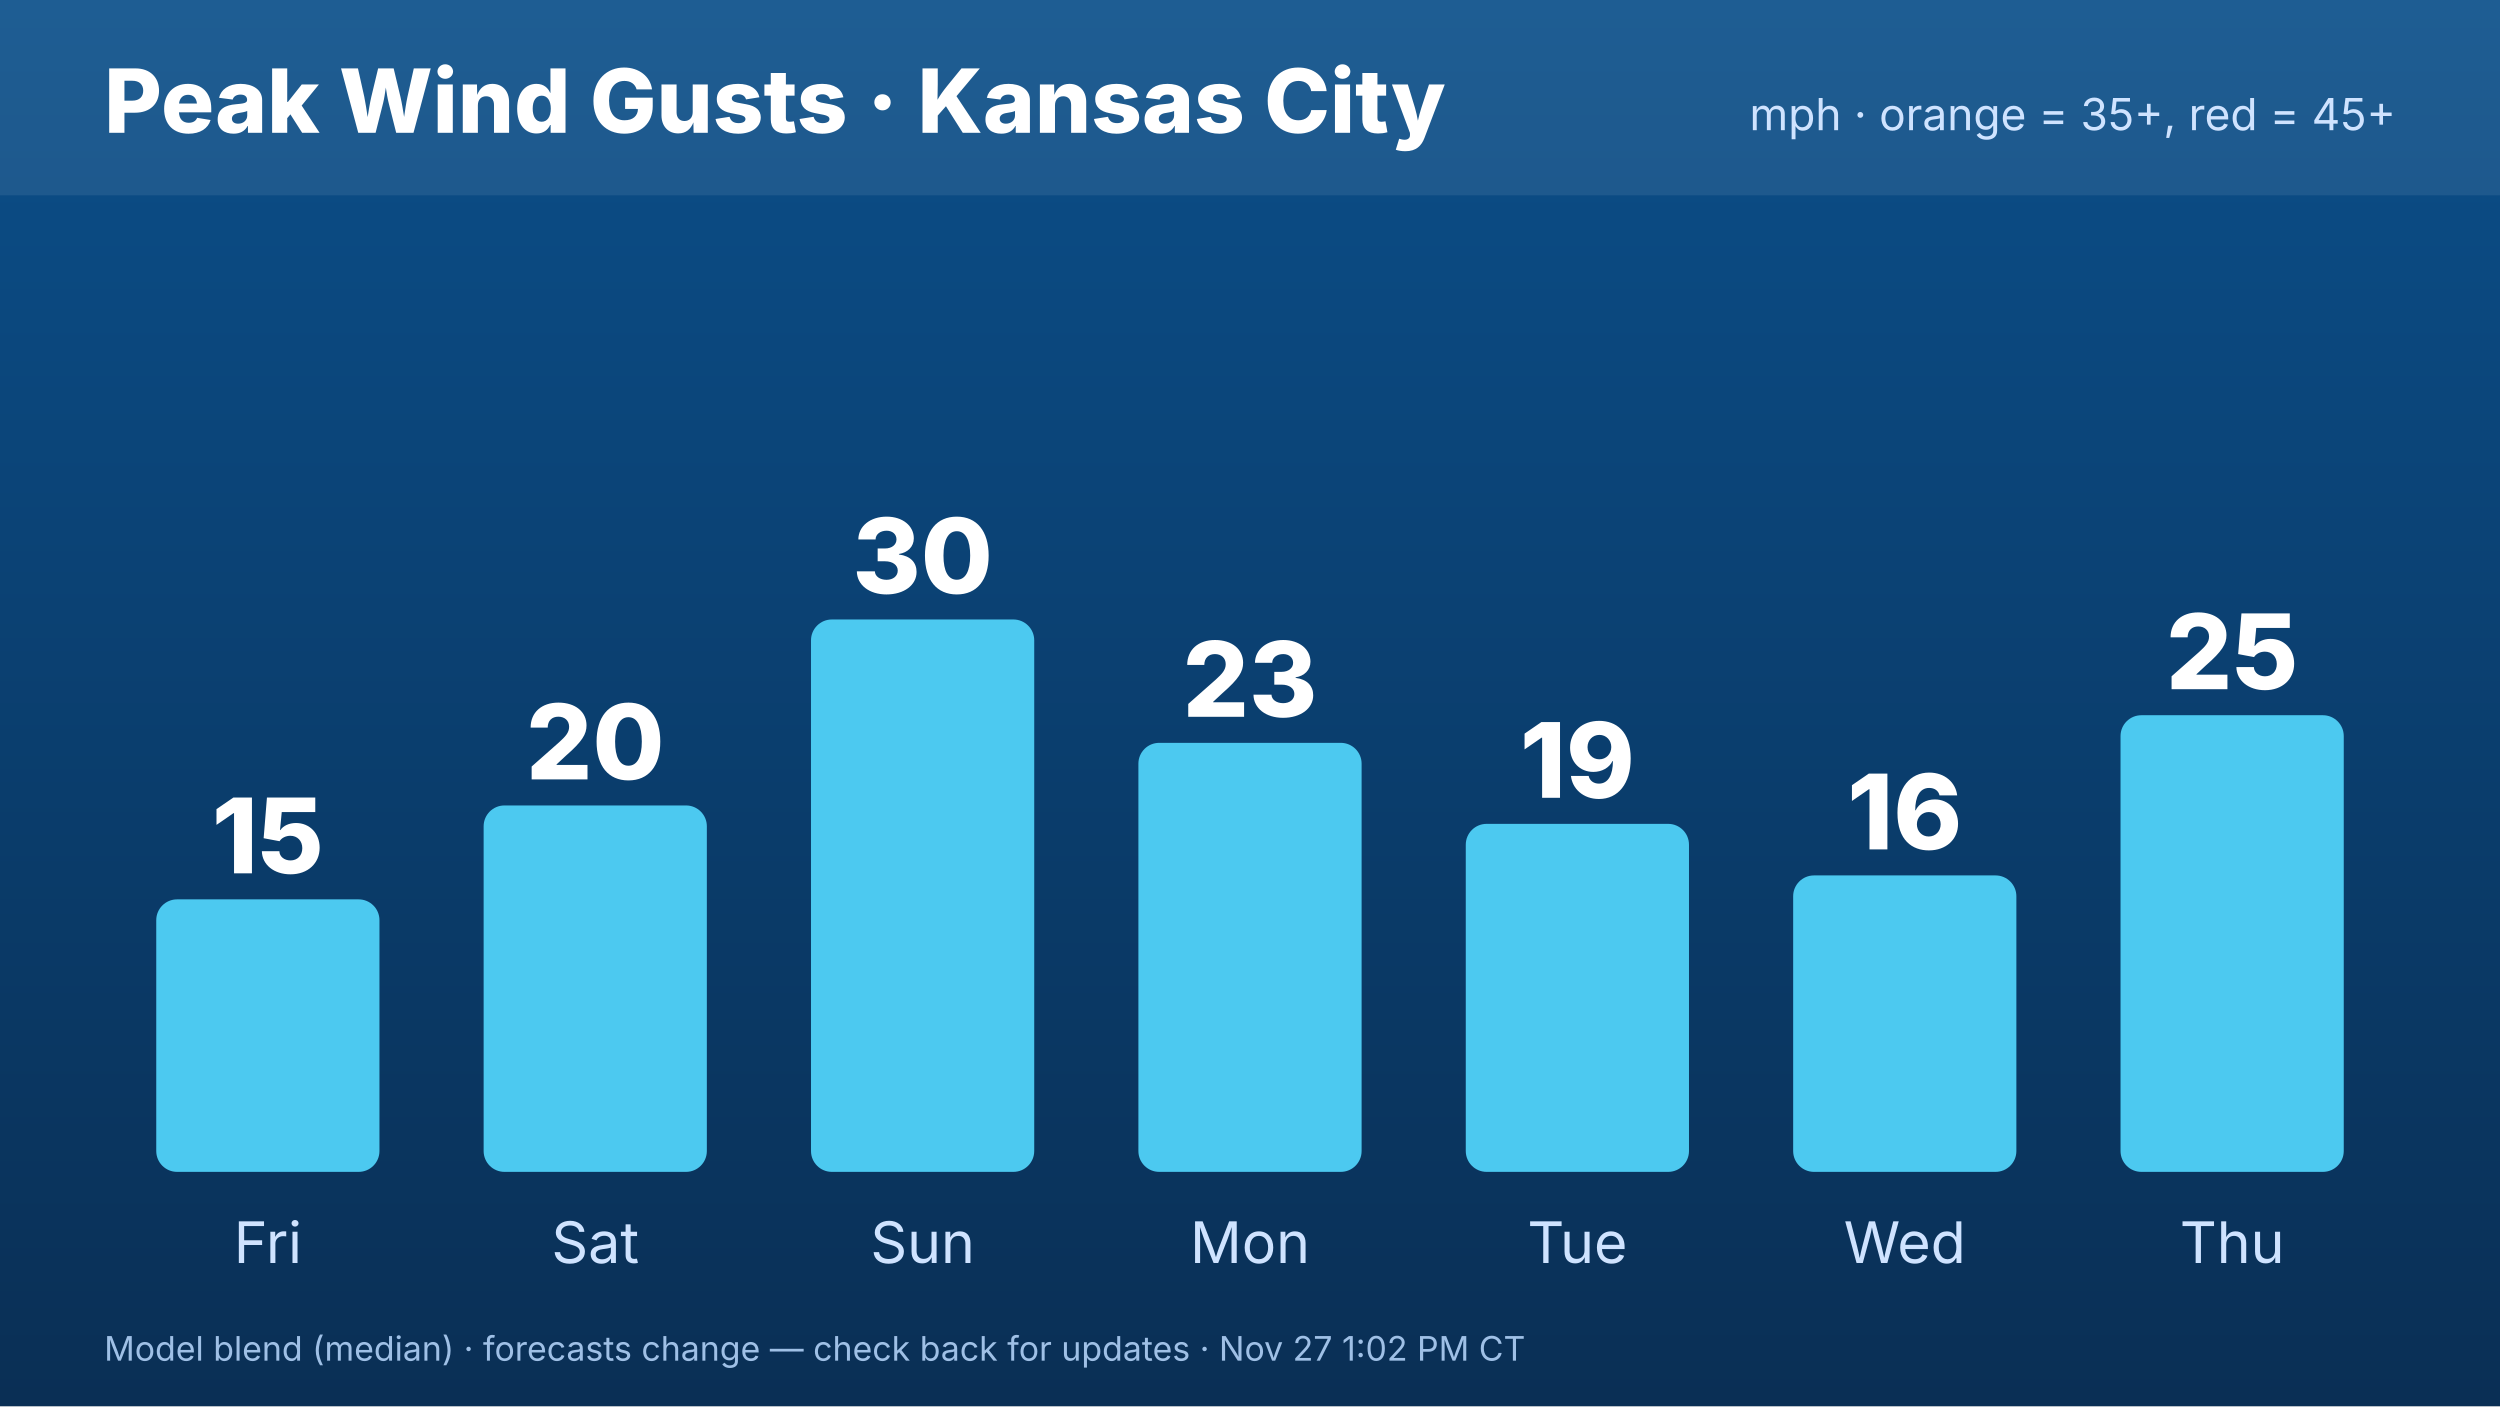
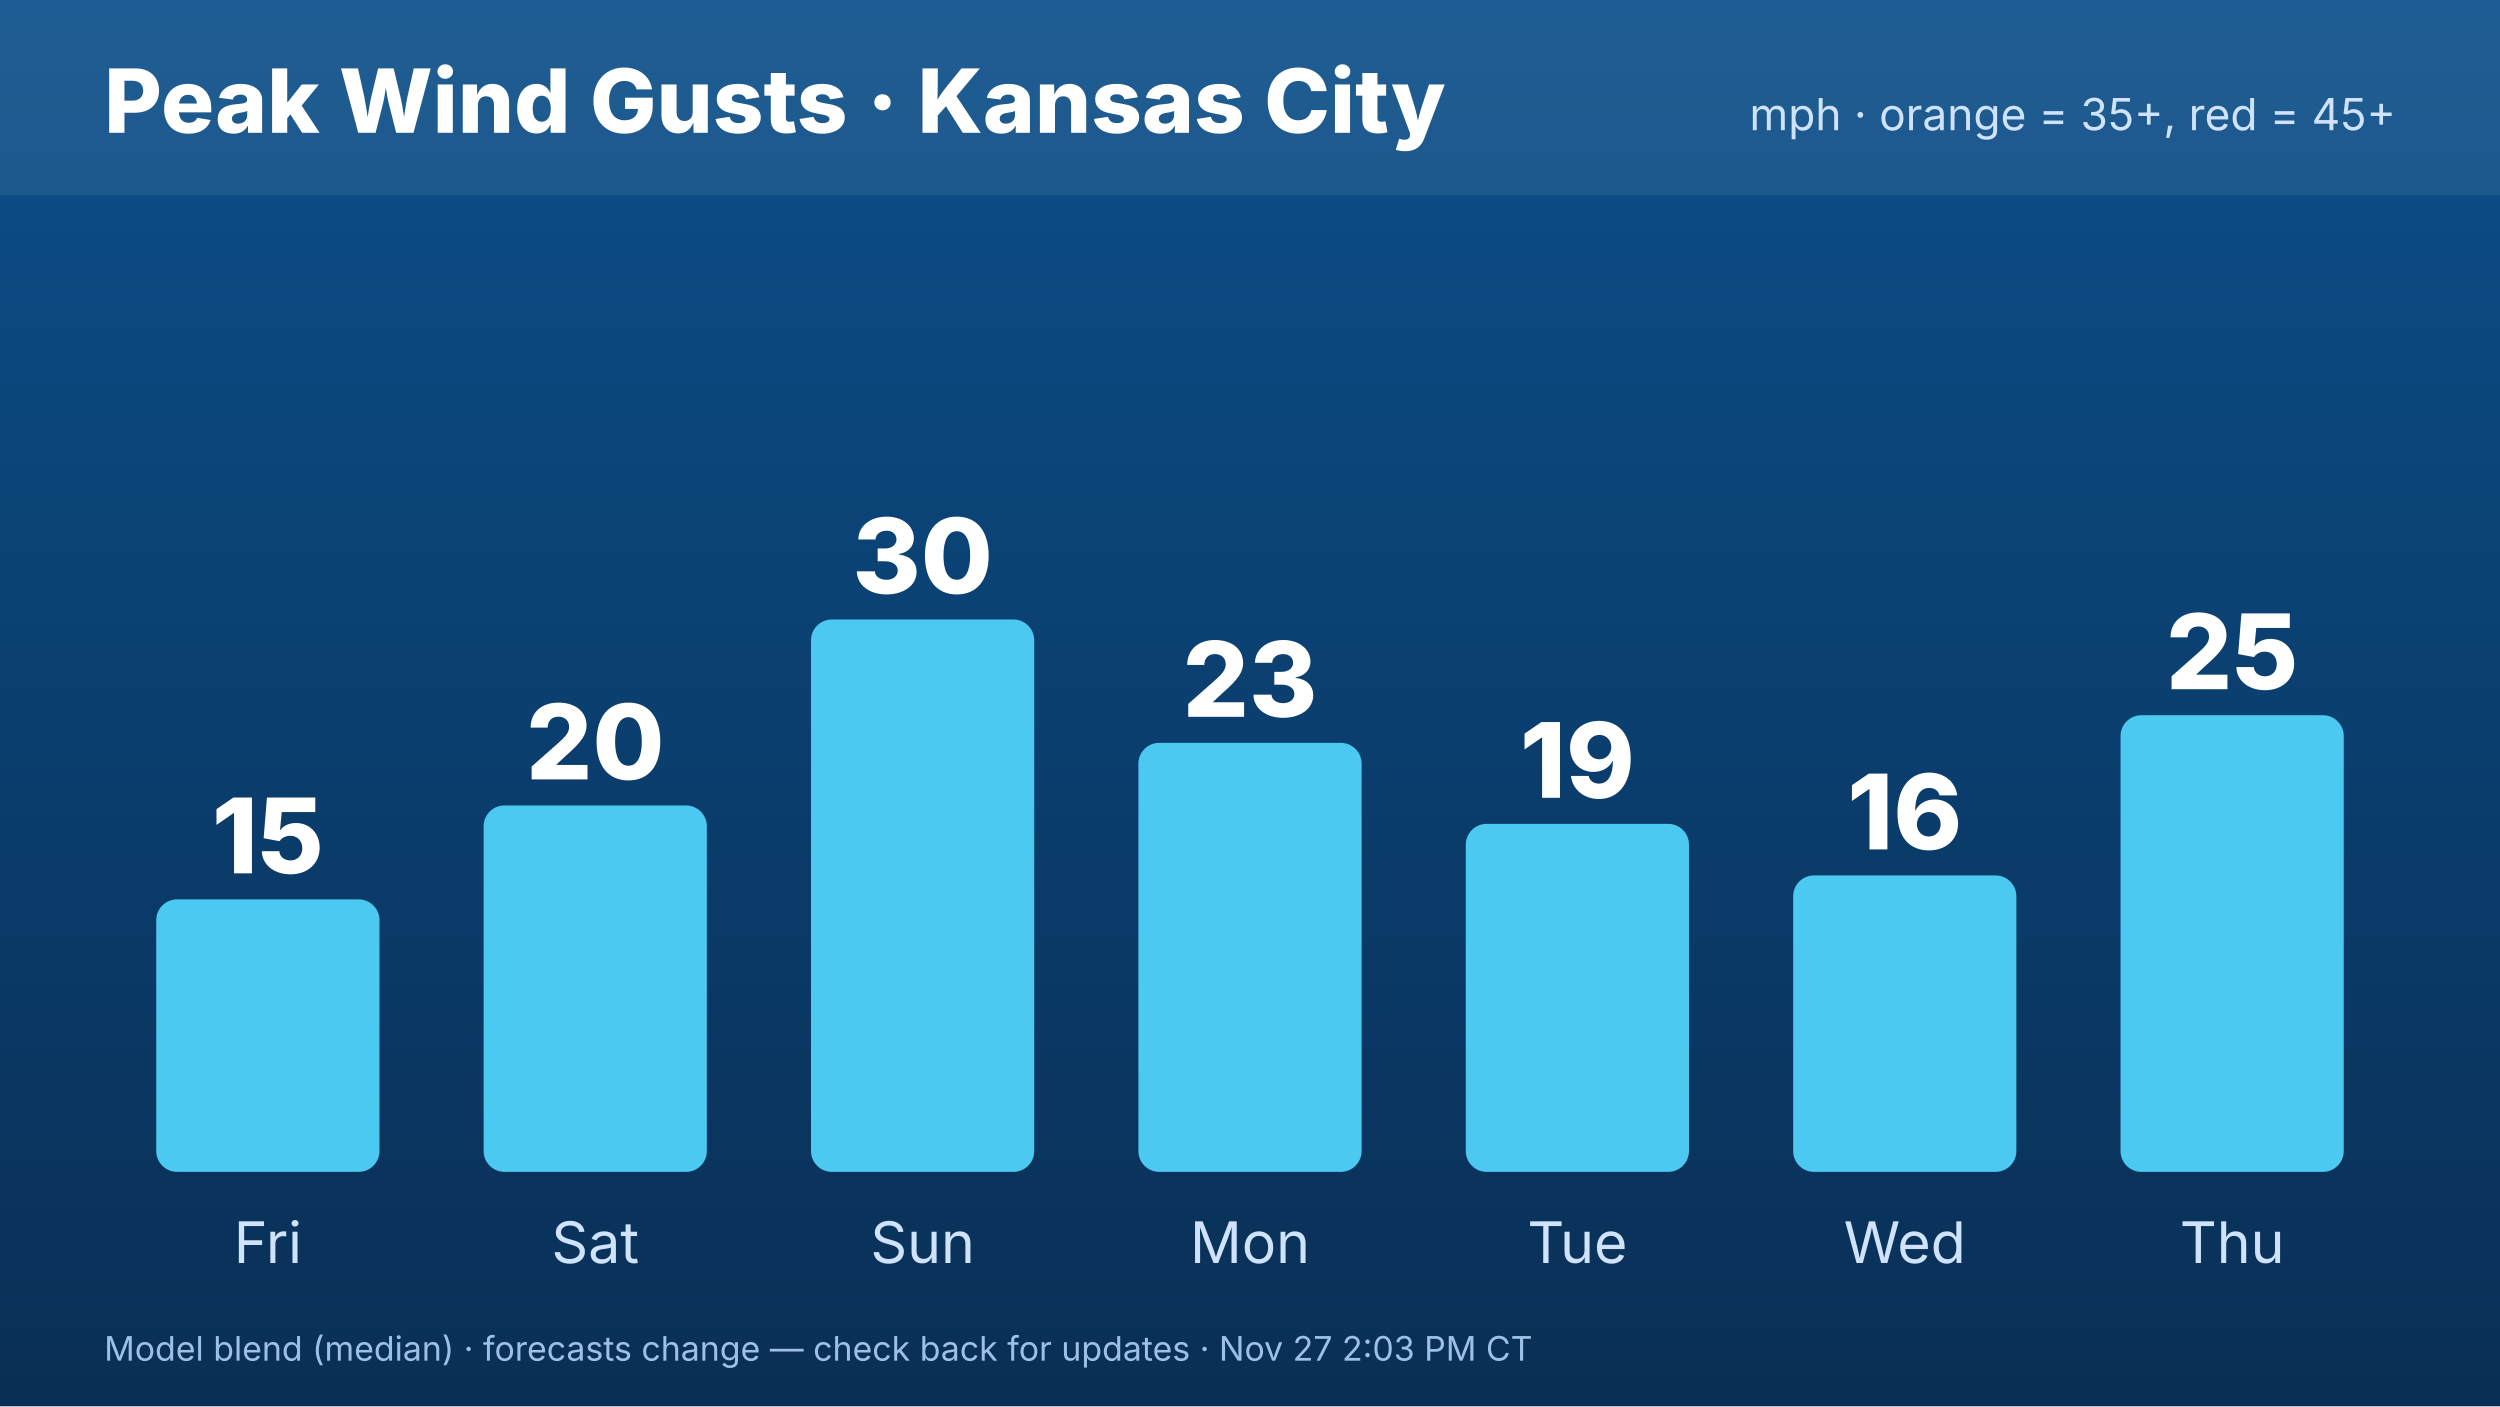
<svg xmlns="http://www.w3.org/2000/svg" width="1920" height="1080" viewBox="0 0 1920 1080" font-family="Inter,Helvetica,Arial,sans-serif">
  <defs>
    <linearGradient id="bg" x1="0" y1="0" x2="0" y2="1">
      <stop offset="0" stop-color="#0b4f8a" />
      <stop offset="1" stop-color="#0a2f55" />
    </linearGradient>
  </defs>
  <rect width="1920" height="1080" fill="url(#bg)" />
  <rect x="0" y="0" width="1920" height="150" fill="#ffffff" opacity=".08" />
  <text x="80" y="102" font-size="68" font-weight="800" fill="#fff">Peak Wind Gusts · Kansas City</text>
  <text x="1840" y="100" font-size="34" fill="#cfe3ff" text-anchor="end">mph · orange = 35+, red = 45+</text>
  <rect x="120.0" y="690.707" width="171.429" height="209.293" rx="16" fill="#4cc9f0" />
  <text x="205.714" y="670.707" font-size="80" font-weight="800" fill="#fff" text-anchor="middle">15</text>
  <text x="205.714" y="970" font-size="44" fill="#cfe3ff" text-anchor="middle">Fri</text>
  <rect x="371.429" y="618.586" width="171.429" height="281.414" rx="16" fill="#4cc9f0" />
  <text x="457.143" y="598.586" font-size="80" font-weight="800" fill="#fff" text-anchor="middle">20</text>
  <text x="457.143" y="970" font-size="44" fill="#cfe3ff" text-anchor="middle">Sat</text>
  <rect x="622.857" y="475.758" width="171.429" height="424.242" rx="16" fill="#4cc9f0" />
  <text x="708.571" y="455.758" font-size="80" font-weight="800" fill="#fff" text-anchor="middle">30</text>
  <text x="708.571" y="970" font-size="44" fill="#cfe3ff" text-anchor="middle">Sun</text>
  <rect x="874.286" y="570.505" width="171.429" height="329.495" rx="16" fill="#4cc9f0" />
  <text x="960" y="550.505" font-size="80" font-weight="800" fill="#fff" text-anchor="middle">23</text>
  <text x="960" y="970" font-size="44" fill="#cfe3ff" text-anchor="middle">Mon</text>
  <rect x="1125.714" y="632.727" width="171.429" height="267.273" rx="16" fill="#4cc9f0" />
  <text x="1211.429" y="612.727" font-size="80" font-weight="800" fill="#fff" text-anchor="middle">19</text>
  <text x="1211.429" y="970" font-size="44" fill="#cfe3ff" text-anchor="middle">Tue</text>
  <rect x="1377.143" y="672.323" width="171.429" height="227.677" rx="16" fill="#4cc9f0" />
  <text x="1462.857" y="652.323" font-size="80" font-weight="800" fill="#fff" text-anchor="middle">16</text>
  <text x="1462.857" y="970" font-size="44" fill="#cfe3ff" text-anchor="middle">Wed</text>
  <rect x="1628.571" y="549.293" width="171.429" height="350.707" rx="16" fill="#4cc9f0" />
  <text x="1714.286" y="529.293" font-size="80" font-weight="800" fill="#fff" text-anchor="middle">25</text>
  <text x="1714.286" y="970" font-size="44" fill="#cfe3ff" text-anchor="middle">Thu</text>
-   <text x="80" y="1045" font-size="26" fill="#9fc0e6">Model blend (median) · forecasts change — check back for updates · Nov 27 1:02 PM CT</text>
+   <text x="80" y="1045" font-size="26" fill="#9fc0e6">Model blend (median) · forecasts change — check back for updates · Nov 27 2:03 PM CT</text>
</svg>
